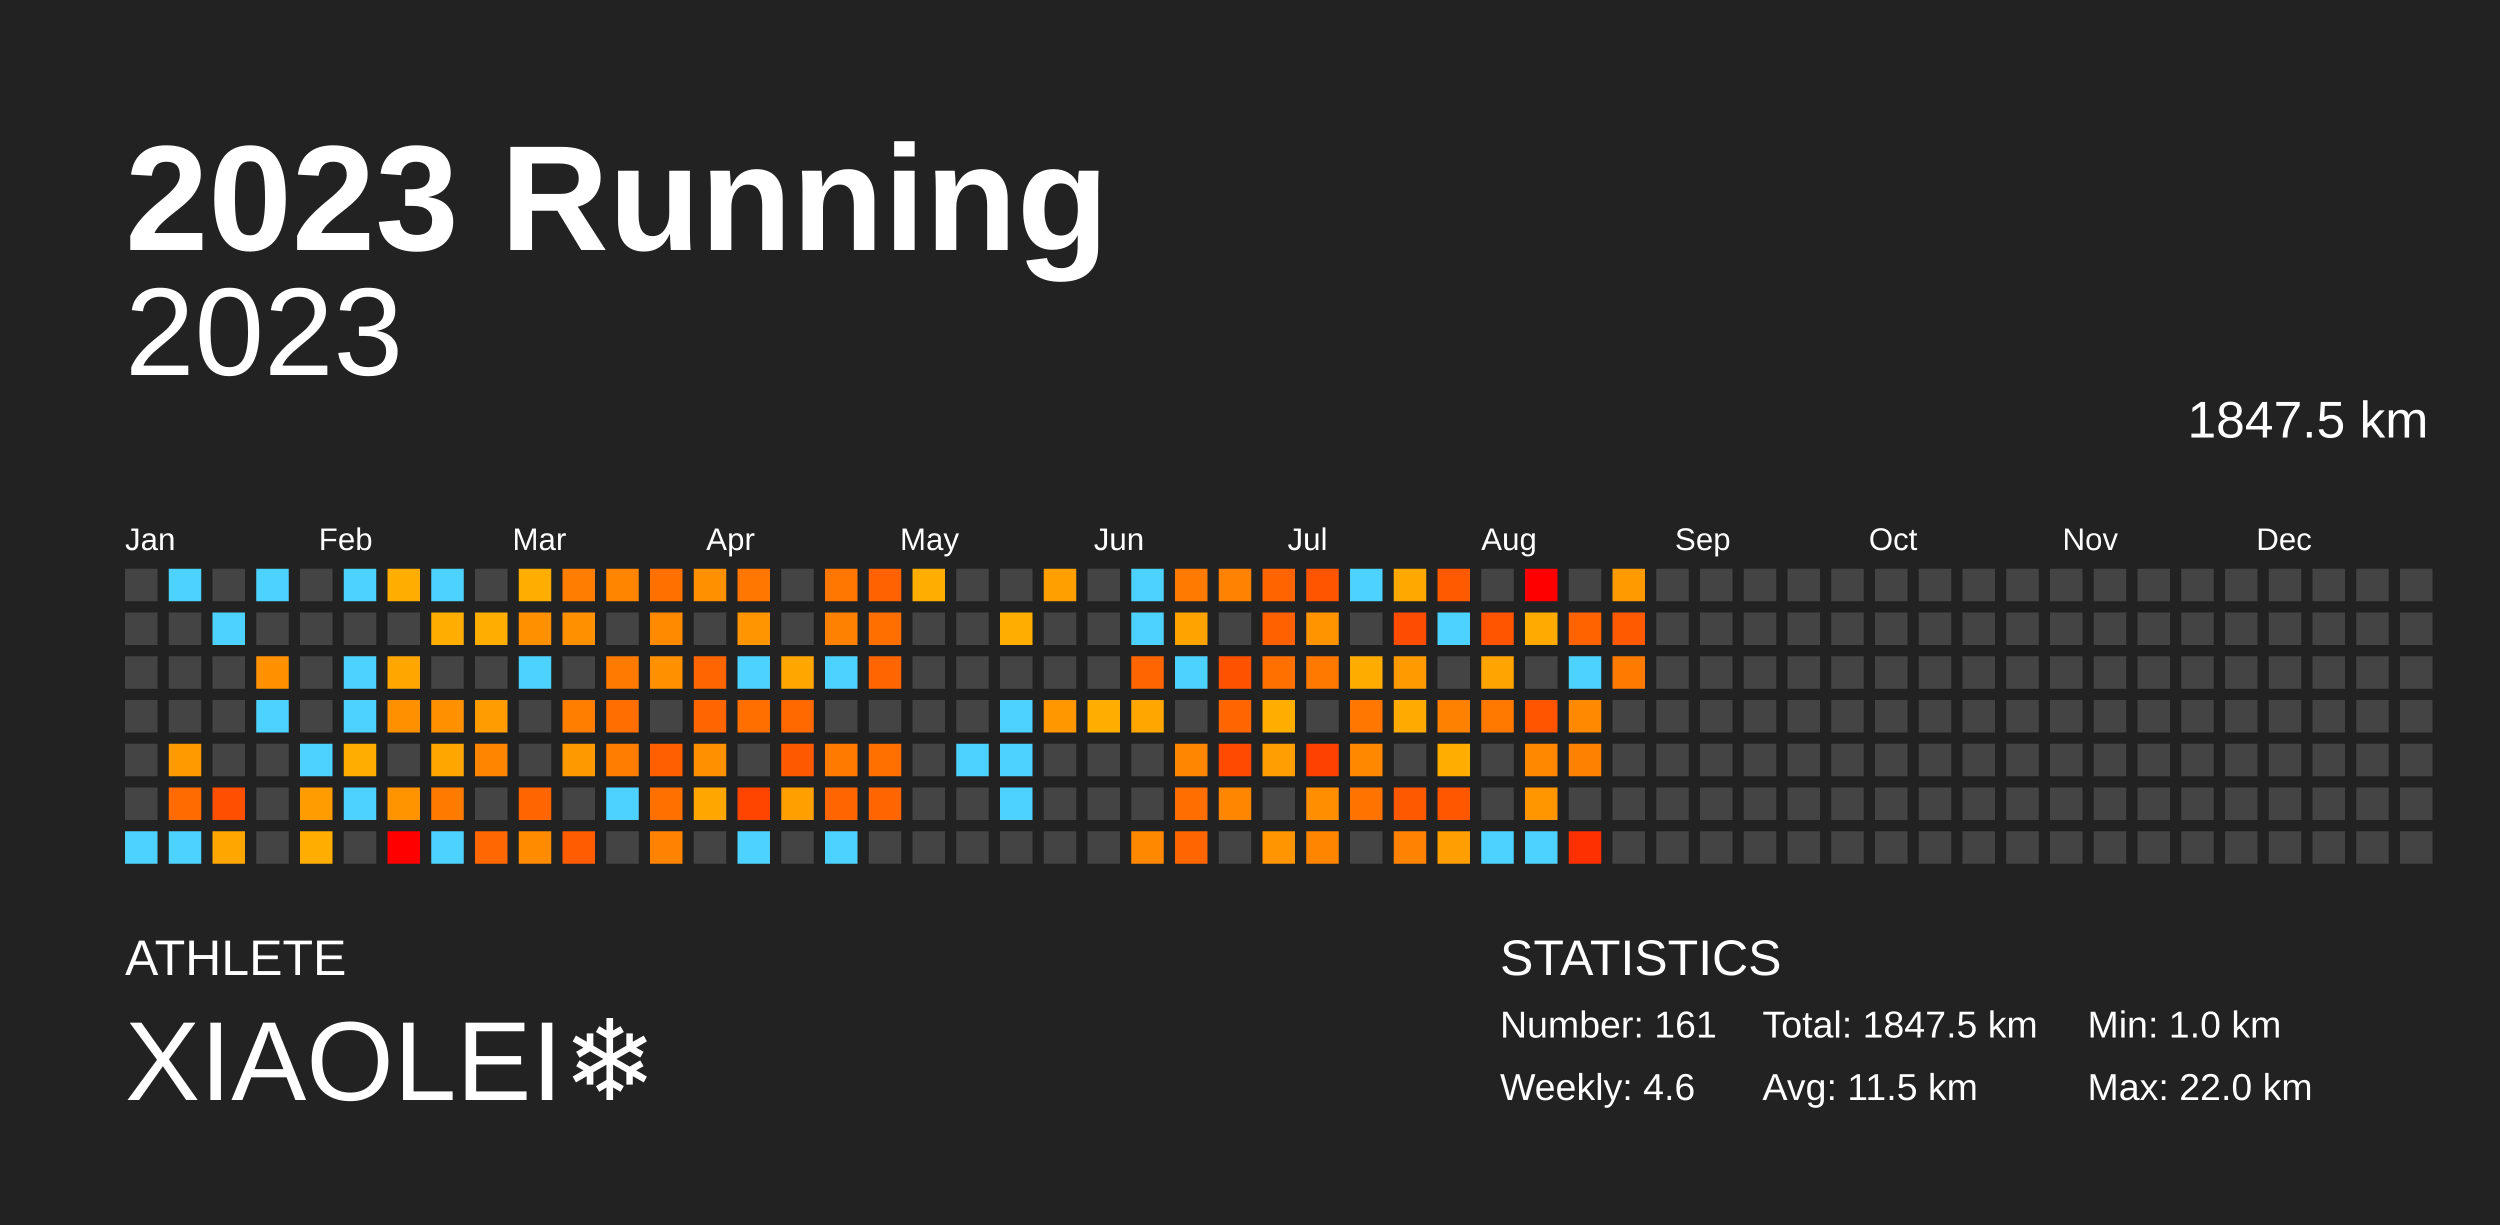
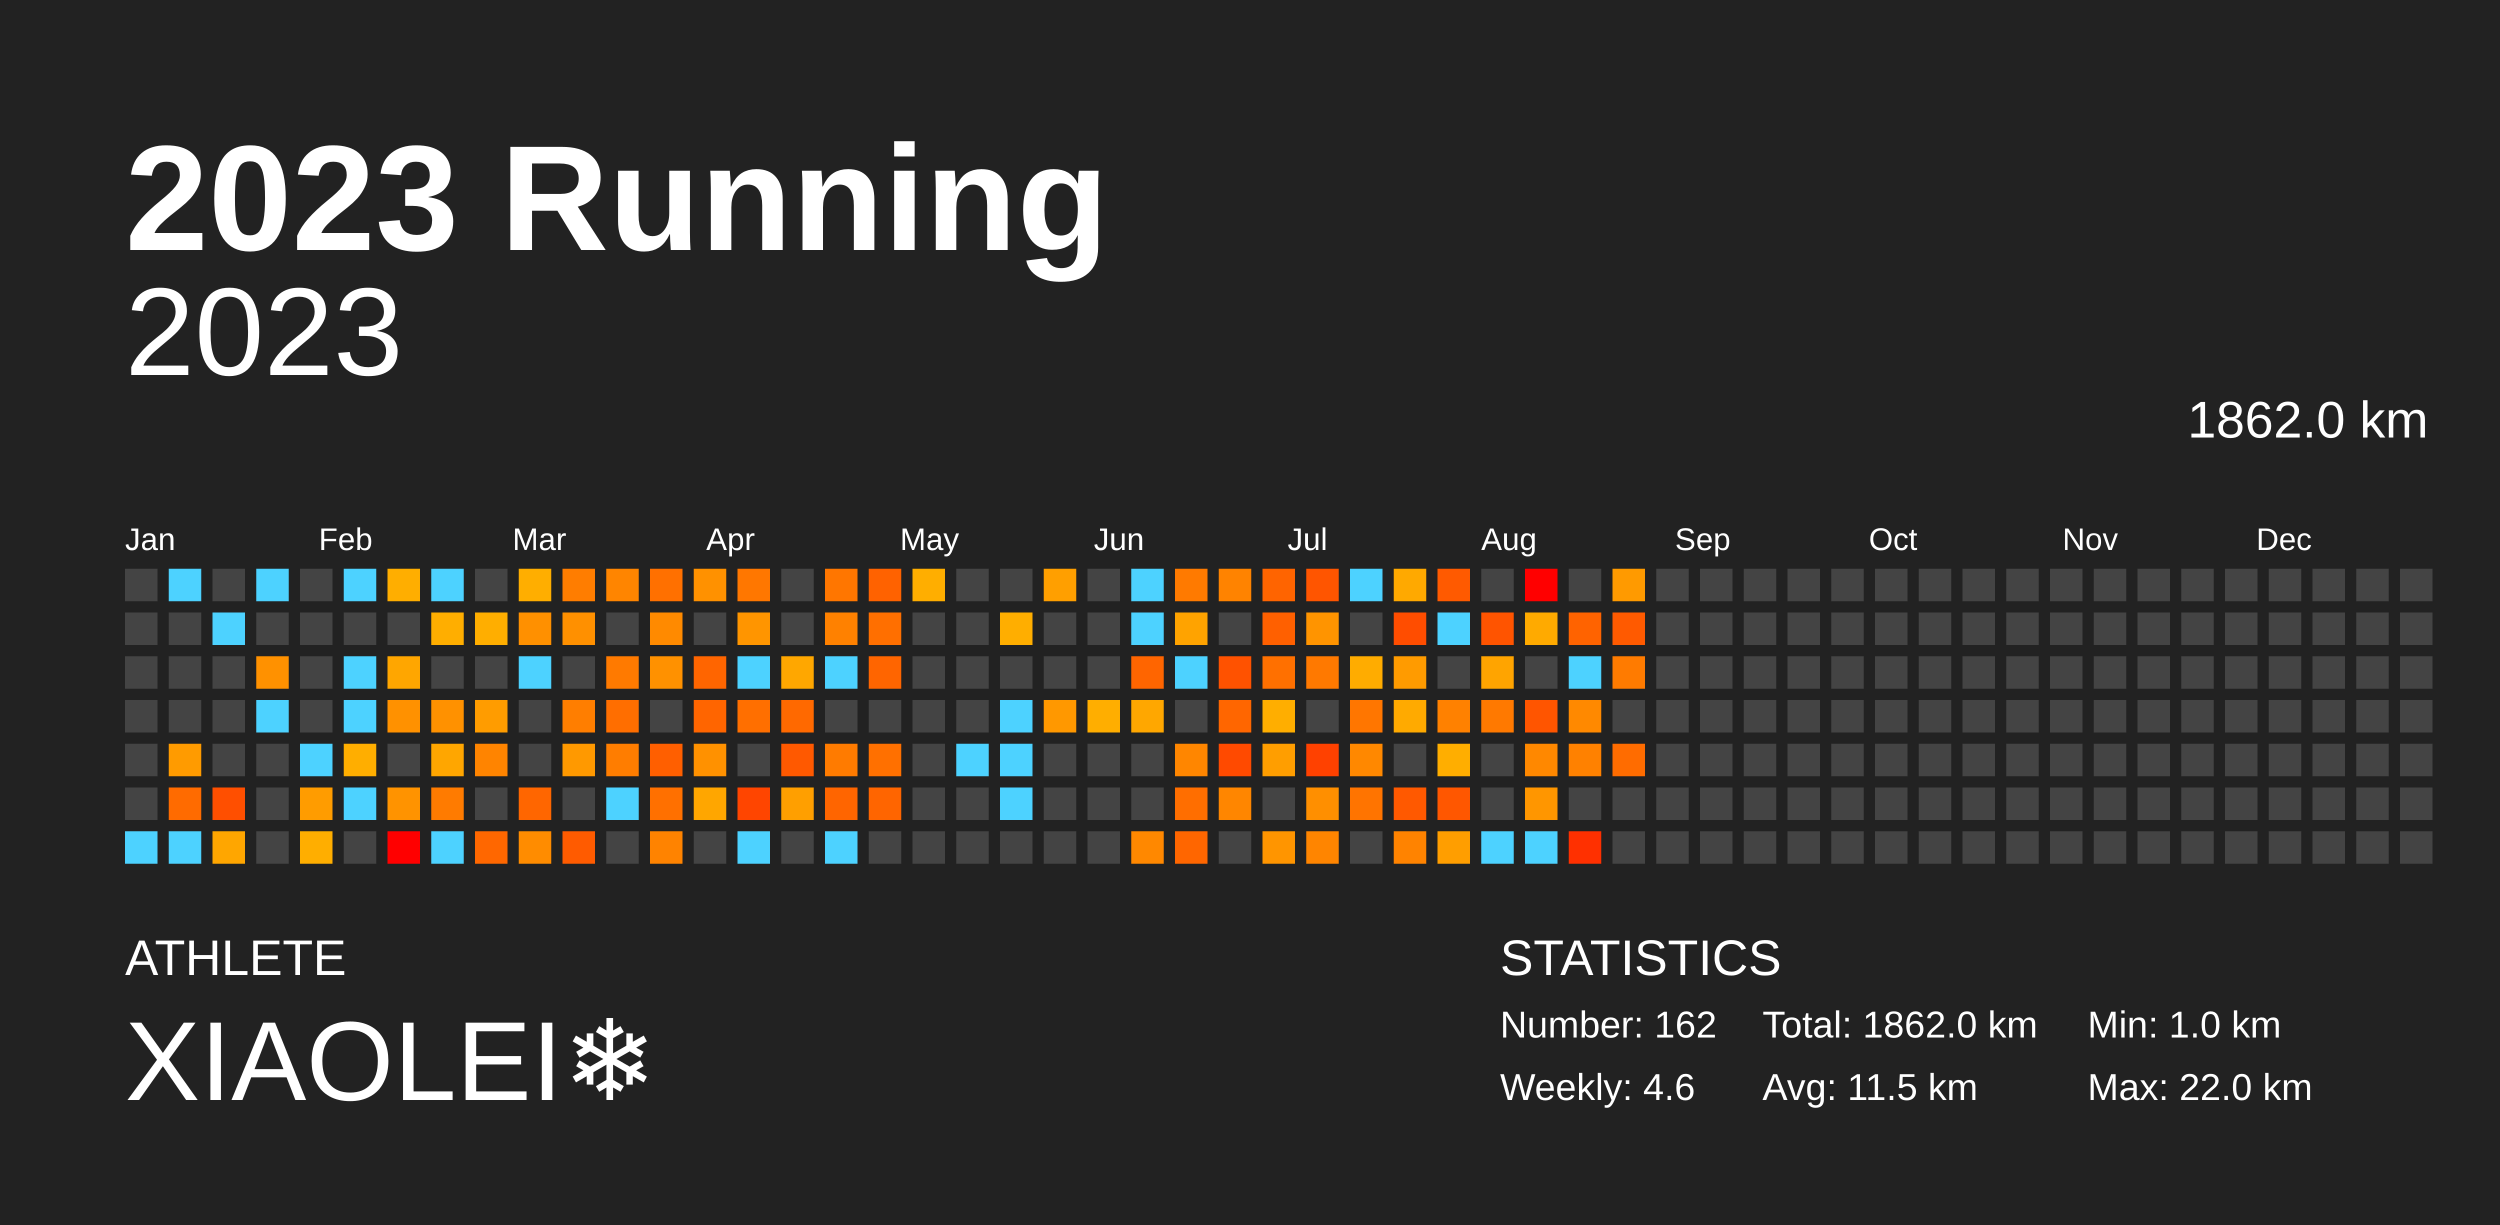
<svg xmlns="http://www.w3.org/2000/svg" baseProfile="full" height="98mm" version="1.1" viewBox="0,0,200,98" width="200mm">
  <defs />
  <rect fill="#222222" height="98" width="200" x="0" y="0" />
  <text fill="#FFFFFF" style="font-size:12px; font-family:Arial; font-weight:bold;" x="10" y="20">2023 Running</text>
  <text fill="#FFFFFF" style="font-size:4px; font-family:Arial" x="10" y="78">ATHLETE</text>
  <text fill="#FFFFFF" style="font-size:9px; font-family:Arial" x="10" y="88">XIAOLEI❄️</text>
  <text fill="#FFFFFF" style="font-size:4px; font-family:Arial" x="120" y="78">STATISTICS</text>
-   <text fill="#FFFFFF" style="font-size:3px; font-family:Arial" x="120" y="83">Number: 161</text>
+   <text fill="#FFFFFF" style="font-size:3px; font-family:Arial" x="120" y="83">Number: 162</text>
  <text fill="#FFFFFF" style="font-size:3px; font-family:Arial" x="120" y="88">Weekly: 4.6</text>
-   <text fill="#FFFFFF" style="font-size:3px; font-family:Arial" x="141" y="83">Total: 1847.5 km</text>
+   <text fill="#FFFFFF" style="font-size:3px; font-family:Arial" x="141" y="83">Total: 1862.0 km</text>
  <text fill="#FFFFFF" style="font-size:3px; font-family:Arial" x="141" y="88">Avg: 11.5 km</text>
  <text fill="#FFFFFF" style="font-size:3px; font-family:Arial" x="167" y="83">Min: 1.0 km</text>
  <text fill="#FFFFFF" style="font-size:3px; font-family:Arial" x="167" y="88">Max: 22.0 km</text>
  <text alignment-baseline="hanging" fill="#FFFFFF" style="font-size:10.0px; font-family:Arial;" x="10" y="30">2023</text>
-   <text alignment-baseline="hanging" fill="#FFFFFF" style="font-size:4.125px; font-family:Arial;" x="175" y="35">1847.5 km</text>
+   <text alignment-baseline="hanging" fill="#FFFFFF" style="font-size:4.125px; font-family:Arial;" x="175" y="35">1862.0 km</text>
  <text fill="#FFFFFF" style="font-size:2.5px; font-family:Arial" x="10.0" y="44">Jan</text>
  <text fill="#FFFFFF" style="font-size:2.5px; font-family:Arial" x="25.5" y="44">Feb</text>
  <text fill="#FFFFFF" style="font-size:2.5px; font-family:Arial" x="41.0" y="44">Mar</text>
  <text fill="#FFFFFF" style="font-size:2.5px; font-family:Arial" x="56.5" y="44">Apr</text>
  <text fill="#FFFFFF" style="font-size:2.5px; font-family:Arial" x="72.0" y="44">May</text>
  <text fill="#FFFFFF" style="font-size:2.5px; font-family:Arial" x="87.5" y="44">Jun</text>
  <text fill="#FFFFFF" style="font-size:2.5px; font-family:Arial" x="103.0" y="44">Jul</text>
  <text fill="#FFFFFF" style="font-size:2.5px; font-family:Arial" x="118.5" y="44">Aug</text>
  <text fill="#FFFFFF" style="font-size:2.5px; font-family:Arial" x="134.0" y="44">Sep</text>
  <text fill="#FFFFFF" style="font-size:2.5px; font-family:Arial" x="149.5" y="44">Oct</text>
  <text fill="#FFFFFF" style="font-size:2.5px; font-family:Arial" x="165.0" y="44">Nov</text>
  <text fill="#FFFFFF" style="font-size:2.5px; font-family:Arial" x="180.5" y="44">Dec</text>
  <rect fill="#444444" height="2.6" width="2.6" x="10.0" y="45.5" />
  <rect fill="#444444" height="2.6" width="2.6" x="10.0" y="49.0" />
  <rect fill="#444444" height="2.6" width="2.6" x="10.0" y="52.5" />
  <rect fill="#444444" height="2.6" width="2.6" x="10.0" y="56.0" />
  <rect fill="#444444" height="2.6" width="2.6" x="10.0" y="59.5" />
  <rect fill="#444444" height="2.6" width="2.6" x="10.0" y="63.0" />
  <rect fill="#4dd2ff" height="2.6" width="2.6" x="10.0" y="66.5" />
  <rect fill="#4dd2ff" height="2.6" width="2.6" x="13.5" y="45.5" />
  <rect fill="#444444" height="2.6" width="2.6" x="13.5" y="49.0" />
  <rect fill="#444444" height="2.6" width="2.6" x="13.5" y="52.5" />
  <rect fill="#444444" height="2.6" width="2.6" x="13.5" y="56.0" />
  <rect fill="#ff9b00" height="2.6" width="2.6" x="13.5" y="59.5" />
  <rect fill="#ff6b00" height="2.6" width="2.6" x="13.5" y="63.0" />
  <rect fill="#4dd2ff" height="2.6" width="2.6" x="13.5" y="66.5" />
  <rect fill="#444444" height="2.6" width="2.6" x="17.0" y="45.5" />
  <rect fill="#4dd2ff" height="2.6" width="2.6" x="17.0" y="49.0" />
  <rect fill="#444444" height="2.6" width="2.6" x="17.0" y="52.5" />
  <rect fill="#444444" height="2.6" width="2.6" x="17.0" y="56.0" />
  <rect fill="#444444" height="2.6" width="2.6" x="17.0" y="59.5" />
  <rect fill="#ff4f00" height="2.6" width="2.6" x="17.0" y="63.0" />
  <rect fill="#ffa600" height="2.6" width="2.6" x="17.0" y="66.5" />
  <rect fill="#4dd2ff" height="2.6" width="2.6" x="20.5" y="45.5" />
  <rect fill="#444444" height="2.6" width="2.6" x="20.5" y="49.0" />
  <rect fill="#ff9100" height="2.6" width="2.6" x="20.5" y="52.5" />
  <rect fill="#4dd2ff" height="2.6" width="2.6" x="20.5" y="56.0" />
  <rect fill="#444444" height="2.6" width="2.6" x="20.5" y="59.5" />
  <rect fill="#444444" height="2.6" width="2.6" x="20.5" y="63.0" />
  <rect fill="#444444" height="2.6" width="2.6" x="20.5" y="66.5" />
  <rect fill="#444444" height="2.6" width="2.6" x="24.0" y="45.5" />
  <rect fill="#444444" height="2.6" width="2.6" x="24.0" y="49.0" />
  <rect fill="#444444" height="2.6" width="2.6" x="24.0" y="52.5" />
  <rect fill="#444444" height="2.6" width="2.6" x="24.0" y="56.0" />
  <rect fill="#4dd2ff" height="2.6" width="2.6" x="24.0" y="59.5" />
  <rect fill="#ff9c00" height="2.6" width="2.6" x="24.0" y="63.0" />
  <rect fill="#ffae00" height="2.6" width="2.6" x="24.0" y="66.5" />
  <rect fill="#4dd2ff" height="2.6" width="2.6" x="27.5" y="45.5" />
  <rect fill="#444444" height="2.6" width="2.6" x="27.5" y="49.0" />
  <rect fill="#4dd2ff" height="2.6" width="2.6" x="27.5" y="52.5" />
  <rect fill="#4dd2ff" height="2.6" width="2.6" x="27.5" y="56.0" />
  <rect fill="#ffae00" height="2.6" width="2.6" x="27.5" y="59.5" />
  <rect fill="#4dd2ff" height="2.6" width="2.6" x="27.5" y="63.0" />
  <rect fill="#444444" height="2.6" width="2.6" x="27.5" y="66.5" />
  <rect fill="#ffae00" height="2.6" width="2.6" x="31.0" y="45.5" />
  <rect fill="#444444" height="2.6" width="2.6" x="31.0" y="49.0" />
  <rect fill="#ffa600" height="2.6" width="2.6" x="31.0" y="52.5" />
  <rect fill="#ff9100" height="2.6" width="2.6" x="31.0" y="56.0" />
  <rect fill="#444444" height="2.6" width="2.6" x="31.0" y="59.5" />
  <rect fill="#ff9300" height="2.6" width="2.6" x="31.0" y="63.0" />
  <rect fill="red" height="2.6" width="2.6" x="31.0" y="66.5" />
  <rect fill="#4dd2ff" height="2.6" width="2.6" x="34.5" y="45.5" />
  <rect fill="#ffae00" height="2.6" width="2.6" x="34.5" y="49.0" />
  <rect fill="#444444" height="2.6" width="2.6" x="34.5" y="52.5" />
  <rect fill="#ff9100" height="2.6" width="2.6" x="34.5" y="56.0" />
  <rect fill="#ffa600" height="2.6" width="2.6" x="34.5" y="59.5" />
  <rect fill="#ff7b00" height="2.6" width="2.6" x="34.5" y="63.0" />
  <rect fill="#4dd2ff" height="2.6" width="2.6" x="34.5" y="66.5" />
  <rect fill="#444444" height="2.6" width="2.6" x="38.0" y="45.5" />
  <rect fill="#ffae00" height="2.6" width="2.6" x="38.0" y="49.0" />
  <rect fill="#444444" height="2.6" width="2.6" x="38.0" y="52.5" />
  <rect fill="#ff9c00" height="2.6" width="2.6" x="38.0" y="56.0" />
  <rect fill="#ff8400" height="2.6" width="2.6" x="38.0" y="59.5" />
  <rect fill="#444444" height="2.6" width="2.6" x="38.0" y="63.0" />
  <rect fill="#ff6700" height="2.6" width="2.6" x="38.0" y="66.5" />
  <rect fill="#ffae00" height="2.6" width="2.6" x="41.5" y="45.5" />
  <rect fill="#ff9000" height="2.6" width="2.6" x="41.5" y="49.0" />
  <rect fill="#4dd2ff" height="2.6" width="2.6" x="41.5" y="52.5" />
  <rect fill="#444444" height="2.6" width="2.6" x="41.5" y="56.0" />
  <rect fill="#444444" height="2.6" width="2.6" x="41.5" y="59.5" />
  <rect fill="#ff6600" height="2.6" width="2.6" x="41.5" y="63.0" />
  <rect fill="#ff8c00" height="2.6" width="2.6" x="41.5" y="66.5" />
  <rect fill="#ff7d00" height="2.6" width="2.6" x="45.0" y="45.5" />
  <rect fill="#ff9000" height="2.6" width="2.6" x="45.0" y="49.0" />
  <rect fill="#444444" height="2.6" width="2.6" x="45.0" y="52.5" />
  <rect fill="#ff7e00" height="2.6" width="2.6" x="45.0" y="56.0" />
  <rect fill="#ff9900" height="2.6" width="2.6" x="45.0" y="59.5" />
  <rect fill="#444444" height="2.6" width="2.6" x="45.0" y="63.0" />
  <rect fill="#ff5b00" height="2.6" width="2.6" x="45.0" y="66.5" />
  <rect fill="#ff8500" height="2.6" width="2.6" x="48.5" y="45.5" />
  <rect fill="#444444" height="2.6" width="2.6" x="48.5" y="49.0" />
  <rect fill="#ff7a00" height="2.6" width="2.6" x="48.5" y="52.5" />
  <rect fill="#ff6e00" height="2.6" width="2.6" x="48.5" y="56.0" />
  <rect fill="#ff7d00" height="2.6" width="2.6" x="48.5" y="59.5" />
  <rect fill="#4dd2ff" height="2.6" width="2.6" x="48.5" y="63.0" />
  <rect fill="#444444" height="2.6" width="2.6" x="48.5" y="66.5" />
  <rect fill="#ff7000" height="2.6" width="2.6" x="52.0" y="45.5" />
  <rect fill="#ff8a00" height="2.6" width="2.6" x="52.0" y="49.0" />
  <rect fill="#ff9100" height="2.6" width="2.6" x="52.0" y="52.5" />
  <rect fill="#444444" height="2.6" width="2.6" x="52.0" y="56.0" />
  <rect fill="#ff5f00" height="2.6" width="2.6" x="52.0" y="59.5" />
  <rect fill="#ff7000" height="2.6" width="2.6" x="52.0" y="63.0" />
  <rect fill="#ff8300" height="2.6" width="2.6" x="52.0" y="66.5" />
  <rect fill="#ff9100" height="2.6" width="2.6" x="55.5" y="45.5" />
  <rect fill="#444444" height="2.6" width="2.6" x="55.5" y="49.0" />
  <rect fill="#ff6500" height="2.6" width="2.6" x="55.5" y="52.5" />
  <rect fill="#ff6500" height="2.6" width="2.6" x="55.5" y="56.0" />
  <rect fill="#ff9100" height="2.6" width="2.6" x="55.5" y="59.5" />
  <rect fill="#ffa600" height="2.6" width="2.6" x="55.5" y="63.0" />
  <rect fill="#444444" height="2.6" width="2.6" x="55.5" y="66.5" />
  <rect fill="#ff7700" height="2.6" width="2.6" x="59.0" y="45.5" />
  <rect fill="#ff9500" height="2.6" width="2.6" x="59.0" y="49.0" />
  <rect fill="#4dd2ff" height="2.6" width="2.6" x="59.0" y="52.5" />
  <rect fill="#ff6f00" height="2.6" width="2.6" x="59.0" y="56.0" />
  <rect fill="#444444" height="2.6" width="2.6" x="59.0" y="59.5" />
  <rect fill="#ff4500" height="2.6" width="2.6" x="59.0" y="63.0" />
  <rect fill="#4dd2ff" height="2.6" width="2.6" x="59.0" y="66.5" />
  <rect fill="#444444" height="2.6" width="2.6" x="62.5" y="45.5" />
  <rect fill="#444444" height="2.6" width="2.6" x="62.5" y="49.0" />
  <rect fill="#ffa700" height="2.6" width="2.6" x="62.5" y="52.5" />
  <rect fill="#ff6900" height="2.6" width="2.6" x="62.5" y="56.0" />
  <rect fill="#ff5900" height="2.6" width="2.6" x="62.5" y="59.5" />
  <rect fill="#ff9f00" height="2.6" width="2.6" x="62.5" y="63.0" />
  <rect fill="#444444" height="2.6" width="2.6" x="62.5" y="66.5" />
  <rect fill="#ff7600" height="2.6" width="2.6" x="66.0" y="45.5" />
  <rect fill="#ff8100" height="2.6" width="2.6" x="66.0" y="49.0" />
  <rect fill="#4dd2ff" height="2.6" width="2.6" x="66.0" y="52.5" />
  <rect fill="#444444" height="2.6" width="2.6" x="66.0" y="56.0" />
  <rect fill="#ff7b00" height="2.6" width="2.6" x="66.0" y="59.5" />
  <rect fill="#ff6500" height="2.6" width="2.6" x="66.0" y="63.0" />
  <rect fill="#4dd2ff" height="2.6" width="2.6" x="66.0" y="66.5" />
  <rect fill="#ff6200" height="2.6" width="2.6" x="69.5" y="45.5" />
  <rect fill="#ff6f00" height="2.6" width="2.6" x="69.5" y="49.0" />
  <rect fill="#ff6500" height="2.6" width="2.6" x="69.5" y="52.5" />
  <rect fill="#444444" height="2.6" width="2.6" x="69.5" y="56.0" />
  <rect fill="#ff7000" height="2.6" width="2.6" x="69.5" y="59.5" />
  <rect fill="#ff6500" height="2.6" width="2.6" x="69.5" y="63.0" />
  <rect fill="#444444" height="2.6" width="2.6" x="69.5" y="66.5" />
  <rect fill="#ffae00" height="2.6" width="2.6" x="73.0" y="45.5" />
  <rect fill="#444444" height="2.6" width="2.6" x="73.0" y="49.0" />
  <rect fill="#444444" height="2.6" width="2.6" x="73.0" y="52.5" />
  <rect fill="#444444" height="2.6" width="2.6" x="73.0" y="56.0" />
  <rect fill="#444444" height="2.6" width="2.6" x="73.0" y="59.5" />
  <rect fill="#444444" height="2.6" width="2.6" x="73.0" y="63.0" />
  <rect fill="#444444" height="2.6" width="2.6" x="73.0" y="66.5" />
  <rect fill="#444444" height="2.6" width="2.6" x="76.5" y="45.5" />
  <rect fill="#444444" height="2.6" width="2.6" x="76.5" y="49.0" />
  <rect fill="#444444" height="2.6" width="2.6" x="76.5" y="52.5" />
  <rect fill="#444444" height="2.6" width="2.6" x="76.5" y="56.0" />
  <rect fill="#4dd2ff" height="2.6" width="2.6" x="76.5" y="59.5" />
  <rect fill="#444444" height="2.6" width="2.6" x="76.5" y="63.0" />
  <rect fill="#444444" height="2.6" width="2.6" x="76.5" y="66.5" />
  <rect fill="#444444" height="2.6" width="2.6" x="80.0" y="45.5" />
  <rect fill="#ffae00" height="2.6" width="2.6" x="80.0" y="49.0" />
  <rect fill="#444444" height="2.6" width="2.6" x="80.0" y="52.5" />
  <rect fill="#4dd2ff" height="2.6" width="2.6" x="80.0" y="56.0" />
  <rect fill="#4dd2ff" height="2.6" width="2.6" x="80.0" y="59.5" />
  <rect fill="#4dd2ff" height="2.6" width="2.6" x="80.0" y="63.0" />
  <rect fill="#444444" height="2.6" width="2.6" x="80.0" y="66.5" />
  <rect fill="#ff9f00" height="2.6" width="2.6" x="83.5" y="45.5" />
  <rect fill="#444444" height="2.6" width="2.6" x="83.5" y="49.0" />
  <rect fill="#444444" height="2.6" width="2.6" x="83.5" y="52.5" />
  <rect fill="#ff9800" height="2.6" width="2.6" x="83.5" y="56.0" />
  <rect fill="#444444" height="2.6" width="2.6" x="83.5" y="59.5" />
  <rect fill="#444444" height="2.6" width="2.6" x="83.5" y="63.0" />
  <rect fill="#444444" height="2.6" width="2.6" x="83.5" y="66.5" />
  <rect fill="#444444" height="2.6" width="2.6" x="87.0" y="45.5" />
  <rect fill="#444444" height="2.6" width="2.6" x="87.0" y="49.0" />
  <rect fill="#444444" height="2.6" width="2.6" x="87.0" y="52.5" />
  <rect fill="#ffae00" height="2.6" width="2.6" x="87.0" y="56.0" />
  <rect fill="#444444" height="2.6" width="2.6" x="87.0" y="59.5" />
  <rect fill="#444444" height="2.6" width="2.6" x="87.0" y="63.0" />
  <rect fill="#444444" height="2.6" width="2.6" x="87.0" y="66.5" />
  <rect fill="#4dd2ff" height="2.6" width="2.6" x="90.5" y="45.5" />
  <rect fill="#4dd2ff" height="2.6" width="2.6" x="90.5" y="49.0" />
  <rect fill="#ff6500" height="2.6" width="2.6" x="90.5" y="52.5" />
  <rect fill="#ffa700" height="2.6" width="2.6" x="90.5" y="56.0" />
  <rect fill="#444444" height="2.6" width="2.6" x="90.5" y="59.5" />
  <rect fill="#444444" height="2.6" width="2.6" x="90.5" y="63.0" />
  <rect fill="#ff8800" height="2.6" width="2.6" x="90.5" y="66.5" />
  <rect fill="#ff7a00" height="2.6" width="2.6" x="94.0" y="45.5" />
  <rect fill="#ffa300" height="2.6" width="2.6" x="94.0" y="49.0" />
  <rect fill="#4dd2ff" height="2.6" width="2.6" x="94.0" y="52.5" />
  <rect fill="#444444" height="2.6" width="2.6" x="94.0" y="56.0" />
  <rect fill="#ff8600" height="2.6" width="2.6" x="94.0" y="59.5" />
  <rect fill="#ff6e00" height="2.6" width="2.6" x="94.0" y="63.0" />
  <rect fill="#ff6600" height="2.6" width="2.6" x="94.0" y="66.5" />
  <rect fill="#ff8300" height="2.6" width="2.6" x="97.5" y="45.5" />
  <rect fill="#444444" height="2.6" width="2.6" x="97.5" y="49.0" />
  <rect fill="#ff5200" height="2.6" width="2.6" x="97.5" y="52.5" />
  <rect fill="#ff6600" height="2.6" width="2.6" x="97.5" y="56.0" />
  <rect fill="#ff4a00" height="2.6" width="2.6" x="97.5" y="59.5" />
  <rect fill="#ff8600" height="2.6" width="2.6" x="97.5" y="63.0" />
  <rect fill="#444444" height="2.6" width="2.6" x="97.5" y="66.5" />
  <rect fill="#ff6400" height="2.6" width="2.6" x="101.0" y="45.5" />
  <rect fill="#ff6000" height="2.6" width="2.6" x="101.0" y="49.0" />
  <rect fill="#ff7000" height="2.6" width="2.6" x="101.0" y="52.5" />
  <rect fill="#ffae00" height="2.6" width="2.6" x="101.0" y="56.0" />
  <rect fill="#ff9e00" height="2.6" width="2.6" x="101.0" y="59.5" />
  <rect fill="#444444" height="2.6" width="2.6" x="101.0" y="63.0" />
  <rect fill="#ff9500" height="2.6" width="2.6" x="101.0" y="66.5" />
  <rect fill="#ff5500" height="2.6" width="2.6" x="104.5" y="45.5" />
  <rect fill="#ff9400" height="2.6" width="2.6" x="104.5" y="49.0" />
  <rect fill="#ff7900" height="2.6" width="2.6" x="104.5" y="52.5" />
  <rect fill="#444444" height="2.6" width="2.6" x="104.5" y="56.0" />
  <rect fill="#ff4100" height="2.6" width="2.6" x="104.5" y="59.5" />
  <rect fill="#ff8f00" height="2.6" width="2.6" x="104.5" y="63.0" />
  <rect fill="#ff8500" height="2.6" width="2.6" x="104.5" y="66.5" />
  <rect fill="#4dd2ff" height="2.6" width="2.6" x="108.0" y="45.5" />
  <rect fill="#444444" height="2.6" width="2.6" x="108.0" y="49.0" />
  <rect fill="#ffac00" height="2.6" width="2.6" x="108.0" y="52.5" />
  <rect fill="#ff7600" height="2.6" width="2.6" x="108.0" y="56.0" />
  <rect fill="#ff8800" height="2.6" width="2.6" x="108.0" y="59.5" />
  <rect fill="#ff7400" height="2.6" width="2.6" x="108.0" y="63.0" />
  <rect fill="#444444" height="2.6" width="2.6" x="108.0" y="66.5" />
  <rect fill="#ffa900" height="2.6" width="2.6" x="111.5" y="45.5" />
  <rect fill="#ff4d00" height="2.6" width="2.6" x="111.5" y="49.0" />
  <rect fill="#ff9b00" height="2.6" width="2.6" x="111.5" y="52.5" />
  <rect fill="#ffaa00" height="2.6" width="2.6" x="111.5" y="56.0" />
  <rect fill="#444444" height="2.6" width="2.6" x="111.5" y="59.5" />
  <rect fill="#ff5900" height="2.6" width="2.6" x="111.5" y="63.0" />
  <rect fill="#ff8300" height="2.6" width="2.6" x="111.5" y="66.5" />
  <rect fill="#ff5a00" height="2.6" width="2.6" x="115.0" y="45.5" />
  <rect fill="#4dd2ff" height="2.6" width="2.6" x="115.0" y="49.0" />
  <rect fill="#444444" height="2.6" width="2.6" x="115.0" y="52.5" />
  <rect fill="#ff8100" height="2.6" width="2.6" x="115.0" y="56.0" />
  <rect fill="#ffae00" height="2.6" width="2.6" x="115.0" y="59.5" />
  <rect fill="#ff5700" height="2.6" width="2.6" x="115.0" y="63.0" />
  <rect fill="#ff9e00" height="2.6" width="2.6" x="115.0" y="66.5" />
  <rect fill="#444444" height="2.6" width="2.6" x="118.5" y="45.5" />
  <rect fill="#ff5400" height="2.6" width="2.6" x="118.5" y="49.0" />
  <rect fill="#ffa400" height="2.6" width="2.6" x="118.5" y="52.5" />
  <rect fill="#ff7900" height="2.6" width="2.6" x="118.5" y="56.0" />
  <rect fill="#444444" height="2.6" width="2.6" x="118.5" y="59.5" />
  <rect fill="#444444" height="2.6" width="2.6" x="118.5" y="63.0" />
  <rect fill="#4dd2ff" height="2.6" width="2.6" x="118.5" y="66.5" />
  <rect fill="red" height="2.6" width="2.6" x="122.0" y="45.5" />
  <rect fill="#ffaa00" height="2.6" width="2.6" x="122.0" y="49.0" />
  <rect fill="#444444" height="2.6" width="2.6" x="122.0" y="52.5" />
  <rect fill="#ff5500" height="2.6" width="2.6" x="122.0" y="56.0" />
  <rect fill="#ff8800" height="2.6" width="2.6" x="122.0" y="59.5" />
  <rect fill="#ff9600" height="2.6" width="2.6" x="122.0" y="63.0" />
  <rect fill="#4dd2ff" height="2.6" width="2.6" x="122.0" y="66.5" />
  <rect fill="#444444" height="2.6" width="2.6" x="125.5" y="45.5" />
  <rect fill="#ff6300" height="2.6" width="2.6" x="125.5" y="49.0" />
  <rect fill="#4dd2ff" height="2.6" width="2.6" x="125.5" y="52.5" />
  <rect fill="#ff8900" height="2.6" width="2.6" x="125.5" y="56.0" />
  <rect fill="#ff8100" height="2.6" width="2.6" x="125.5" y="59.5" />
  <rect fill="#444444" height="2.6" width="2.6" x="125.5" y="63.0" />
  <rect fill="#ff3000" height="2.6" width="2.6" x="125.5" y="66.5" />
  <rect fill="#ff9a00" height="2.6" width="2.6" x="129.0" y="45.5" />
  <rect fill="#ff5a00" height="2.6" width="2.6" x="129.0" y="49.0" />
  <rect fill="#ff7b00" height="2.6" width="2.6" x="129.0" y="52.5" />
  <rect fill="#444444" height="2.6" width="2.6" x="129.0" y="56.0" />
-   <rect fill="#444444" height="2.6" width="2.6" x="129.0" y="59.5" />
+   <rect fill="#ff6c00" height="2.6" width="2.6" x="129.0" y="59.5" />
  <rect fill="#444444" height="2.6" width="2.6" x="129.0" y="63.0" />
  <rect fill="#444444" height="2.6" width="2.6" x="129.0" y="66.5" />
  <rect fill="#444444" height="2.6" width="2.6" x="132.5" y="45.5" />
  <rect fill="#444444" height="2.6" width="2.6" x="132.5" y="49.0" />
  <rect fill="#444444" height="2.6" width="2.6" x="132.5" y="52.5" />
  <rect fill="#444444" height="2.6" width="2.6" x="132.5" y="56.0" />
  <rect fill="#444444" height="2.6" width="2.6" x="132.5" y="59.5" />
  <rect fill="#444444" height="2.6" width="2.6" x="132.5" y="63.0" />
  <rect fill="#444444" height="2.6" width="2.6" x="132.5" y="66.5" />
  <rect fill="#444444" height="2.6" width="2.6" x="136.0" y="45.5" />
  <rect fill="#444444" height="2.6" width="2.6" x="136.0" y="49.0" />
  <rect fill="#444444" height="2.6" width="2.6" x="136.0" y="52.5" />
  <rect fill="#444444" height="2.6" width="2.6" x="136.0" y="56.0" />
  <rect fill="#444444" height="2.6" width="2.6" x="136.0" y="59.5" />
  <rect fill="#444444" height="2.6" width="2.6" x="136.0" y="63.0" />
  <rect fill="#444444" height="2.6" width="2.6" x="136.0" y="66.5" />
  <rect fill="#444444" height="2.6" width="2.6" x="139.5" y="45.5" />
  <rect fill="#444444" height="2.6" width="2.6" x="139.5" y="49.0" />
  <rect fill="#444444" height="2.6" width="2.6" x="139.5" y="52.5" />
  <rect fill="#444444" height="2.6" width="2.6" x="139.5" y="56.0" />
  <rect fill="#444444" height="2.6" width="2.6" x="139.5" y="59.5" />
  <rect fill="#444444" height="2.6" width="2.6" x="139.5" y="63.0" />
  <rect fill="#444444" height="2.6" width="2.6" x="139.5" y="66.5" />
  <rect fill="#444444" height="2.6" width="2.6" x="143.0" y="45.5" />
  <rect fill="#444444" height="2.6" width="2.6" x="143.0" y="49.0" />
  <rect fill="#444444" height="2.6" width="2.6" x="143.0" y="52.5" />
  <rect fill="#444444" height="2.6" width="2.6" x="143.0" y="56.0" />
  <rect fill="#444444" height="2.6" width="2.6" x="143.0" y="59.5" />
  <rect fill="#444444" height="2.6" width="2.6" x="143.0" y="63.0" />
  <rect fill="#444444" height="2.6" width="2.6" x="143.0" y="66.5" />
  <rect fill="#444444" height="2.6" width="2.6" x="146.5" y="45.5" />
  <rect fill="#444444" height="2.6" width="2.6" x="146.5" y="49.0" />
  <rect fill="#444444" height="2.6" width="2.6" x="146.5" y="52.5" />
  <rect fill="#444444" height="2.6" width="2.6" x="146.5" y="56.0" />
  <rect fill="#444444" height="2.6" width="2.6" x="146.5" y="59.5" />
  <rect fill="#444444" height="2.6" width="2.6" x="146.5" y="63.0" />
  <rect fill="#444444" height="2.6" width="2.6" x="146.5" y="66.5" />
  <rect fill="#444444" height="2.6" width="2.6" x="150.0" y="45.5" />
  <rect fill="#444444" height="2.6" width="2.6" x="150.0" y="49.0" />
  <rect fill="#444444" height="2.6" width="2.6" x="150.0" y="52.5" />
  <rect fill="#444444" height="2.6" width="2.6" x="150.0" y="56.0" />
  <rect fill="#444444" height="2.6" width="2.6" x="150.0" y="59.5" />
  <rect fill="#444444" height="2.6" width="2.6" x="150.0" y="63.0" />
  <rect fill="#444444" height="2.6" width="2.6" x="150.0" y="66.5" />
  <rect fill="#444444" height="2.6" width="2.6" x="153.5" y="45.5" />
  <rect fill="#444444" height="2.6" width="2.6" x="153.5" y="49.0" />
  <rect fill="#444444" height="2.6" width="2.6" x="153.5" y="52.5" />
  <rect fill="#444444" height="2.6" width="2.6" x="153.5" y="56.0" />
  <rect fill="#444444" height="2.6" width="2.6" x="153.5" y="59.5" />
  <rect fill="#444444" height="2.6" width="2.6" x="153.5" y="63.0" />
  <rect fill="#444444" height="2.6" width="2.6" x="153.5" y="66.5" />
  <rect fill="#444444" height="2.6" width="2.6" x="157.0" y="45.5" />
  <rect fill="#444444" height="2.6" width="2.6" x="157.0" y="49.0" />
  <rect fill="#444444" height="2.6" width="2.6" x="157.0" y="52.5" />
  <rect fill="#444444" height="2.6" width="2.6" x="157.0" y="56.0" />
  <rect fill="#444444" height="2.6" width="2.6" x="157.0" y="59.5" />
  <rect fill="#444444" height="2.6" width="2.6" x="157.0" y="63.0" />
  <rect fill="#444444" height="2.6" width="2.6" x="157.0" y="66.5" />
  <rect fill="#444444" height="2.6" width="2.6" x="160.5" y="45.5" />
  <rect fill="#444444" height="2.6" width="2.6" x="160.5" y="49.0" />
  <rect fill="#444444" height="2.6" width="2.6" x="160.5" y="52.5" />
  <rect fill="#444444" height="2.6" width="2.6" x="160.5" y="56.0" />
  <rect fill="#444444" height="2.6" width="2.6" x="160.5" y="59.5" />
  <rect fill="#444444" height="2.6" width="2.6" x="160.5" y="63.0" />
  <rect fill="#444444" height="2.6" width="2.6" x="160.5" y="66.5" />
  <rect fill="#444444" height="2.6" width="2.6" x="164.0" y="45.5" />
  <rect fill="#444444" height="2.6" width="2.6" x="164.0" y="49.0" />
  <rect fill="#444444" height="2.6" width="2.6" x="164.0" y="52.5" />
  <rect fill="#444444" height="2.6" width="2.6" x="164.0" y="56.0" />
  <rect fill="#444444" height="2.6" width="2.6" x="164.0" y="59.5" />
  <rect fill="#444444" height="2.6" width="2.6" x="164.0" y="63.0" />
  <rect fill="#444444" height="2.6" width="2.6" x="164.0" y="66.5" />
  <rect fill="#444444" height="2.6" width="2.6" x="167.5" y="45.5" />
  <rect fill="#444444" height="2.6" width="2.6" x="167.5" y="49.0" />
  <rect fill="#444444" height="2.6" width="2.6" x="167.5" y="52.5" />
  <rect fill="#444444" height="2.6" width="2.6" x="167.5" y="56.0" />
  <rect fill="#444444" height="2.6" width="2.6" x="167.5" y="59.5" />
  <rect fill="#444444" height="2.6" width="2.6" x="167.5" y="63.0" />
  <rect fill="#444444" height="2.6" width="2.6" x="167.5" y="66.5" />
  <rect fill="#444444" height="2.6" width="2.6" x="171.0" y="45.5" />
  <rect fill="#444444" height="2.6" width="2.6" x="171.0" y="49.0" />
  <rect fill="#444444" height="2.6" width="2.6" x="171.0" y="52.5" />
  <rect fill="#444444" height="2.6" width="2.6" x="171.0" y="56.0" />
  <rect fill="#444444" height="2.6" width="2.6" x="171.0" y="59.5" />
  <rect fill="#444444" height="2.6" width="2.6" x="171.0" y="63.0" />
  <rect fill="#444444" height="2.6" width="2.6" x="171.0" y="66.5" />
  <rect fill="#444444" height="2.6" width="2.6" x="174.5" y="45.5" />
  <rect fill="#444444" height="2.6" width="2.6" x="174.5" y="49.0" />
  <rect fill="#444444" height="2.6" width="2.6" x="174.5" y="52.5" />
  <rect fill="#444444" height="2.6" width="2.6" x="174.5" y="56.0" />
  <rect fill="#444444" height="2.6" width="2.6" x="174.5" y="59.5" />
  <rect fill="#444444" height="2.6" width="2.6" x="174.5" y="63.0" />
  <rect fill="#444444" height="2.6" width="2.6" x="174.5" y="66.5" />
  <rect fill="#444444" height="2.6" width="2.6" x="178.0" y="45.5" />
  <rect fill="#444444" height="2.6" width="2.6" x="178.0" y="49.0" />
  <rect fill="#444444" height="2.6" width="2.6" x="178.0" y="52.5" />
  <rect fill="#444444" height="2.6" width="2.6" x="178.0" y="56.0" />
  <rect fill="#444444" height="2.6" width="2.6" x="178.0" y="59.5" />
  <rect fill="#444444" height="2.6" width="2.6" x="178.0" y="63.0" />
  <rect fill="#444444" height="2.6" width="2.6" x="178.0" y="66.5" />
  <rect fill="#444444" height="2.6" width="2.6" x="181.5" y="45.5" />
  <rect fill="#444444" height="2.6" width="2.6" x="181.5" y="49.0" />
  <rect fill="#444444" height="2.6" width="2.6" x="181.5" y="52.5" />
  <rect fill="#444444" height="2.6" width="2.6" x="181.5" y="56.0" />
  <rect fill="#444444" height="2.6" width="2.6" x="181.5" y="59.5" />
  <rect fill="#444444" height="2.6" width="2.6" x="181.5" y="63.0" />
  <rect fill="#444444" height="2.6" width="2.6" x="181.5" y="66.5" />
  <rect fill="#444444" height="2.6" width="2.6" x="185.0" y="45.5" />
  <rect fill="#444444" height="2.6" width="2.6" x="185.0" y="49.0" />
  <rect fill="#444444" height="2.6" width="2.6" x="185.0" y="52.5" />
  <rect fill="#444444" height="2.6" width="2.6" x="185.0" y="56.0" />
  <rect fill="#444444" height="2.6" width="2.6" x="185.0" y="59.5" />
  <rect fill="#444444" height="2.6" width="2.6" x="185.0" y="63.0" />
  <rect fill="#444444" height="2.6" width="2.6" x="185.0" y="66.5" />
  <rect fill="#444444" height="2.6" width="2.6" x="188.5" y="45.5" />
  <rect fill="#444444" height="2.6" width="2.6" x="188.5" y="49.0" />
  <rect fill="#444444" height="2.6" width="2.6" x="188.5" y="52.5" />
  <rect fill="#444444" height="2.6" width="2.6" x="188.5" y="56.0" />
  <rect fill="#444444" height="2.6" width="2.6" x="188.5" y="59.5" />
  <rect fill="#444444" height="2.6" width="2.6" x="188.5" y="63.0" />
  <rect fill="#444444" height="2.6" width="2.6" x="188.5" y="66.5" />
  <rect fill="#444444" height="2.6" width="2.6" x="192.0" y="45.5" />
  <rect fill="#444444" height="2.6" width="2.6" x="192.0" y="49.0" />
  <rect fill="#444444" height="2.6" width="2.6" x="192.0" y="52.5" />
  <rect fill="#444444" height="2.6" width="2.6" x="192.0" y="56.0" />
  <rect fill="#444444" height="2.6" width="2.6" x="192.0" y="59.5" />
  <rect fill="#444444" height="2.6" width="2.6" x="192.0" y="63.0" />
  <rect fill="#444444" height="2.6" width="2.6" x="192.0" y="66.5" />
</svg>
